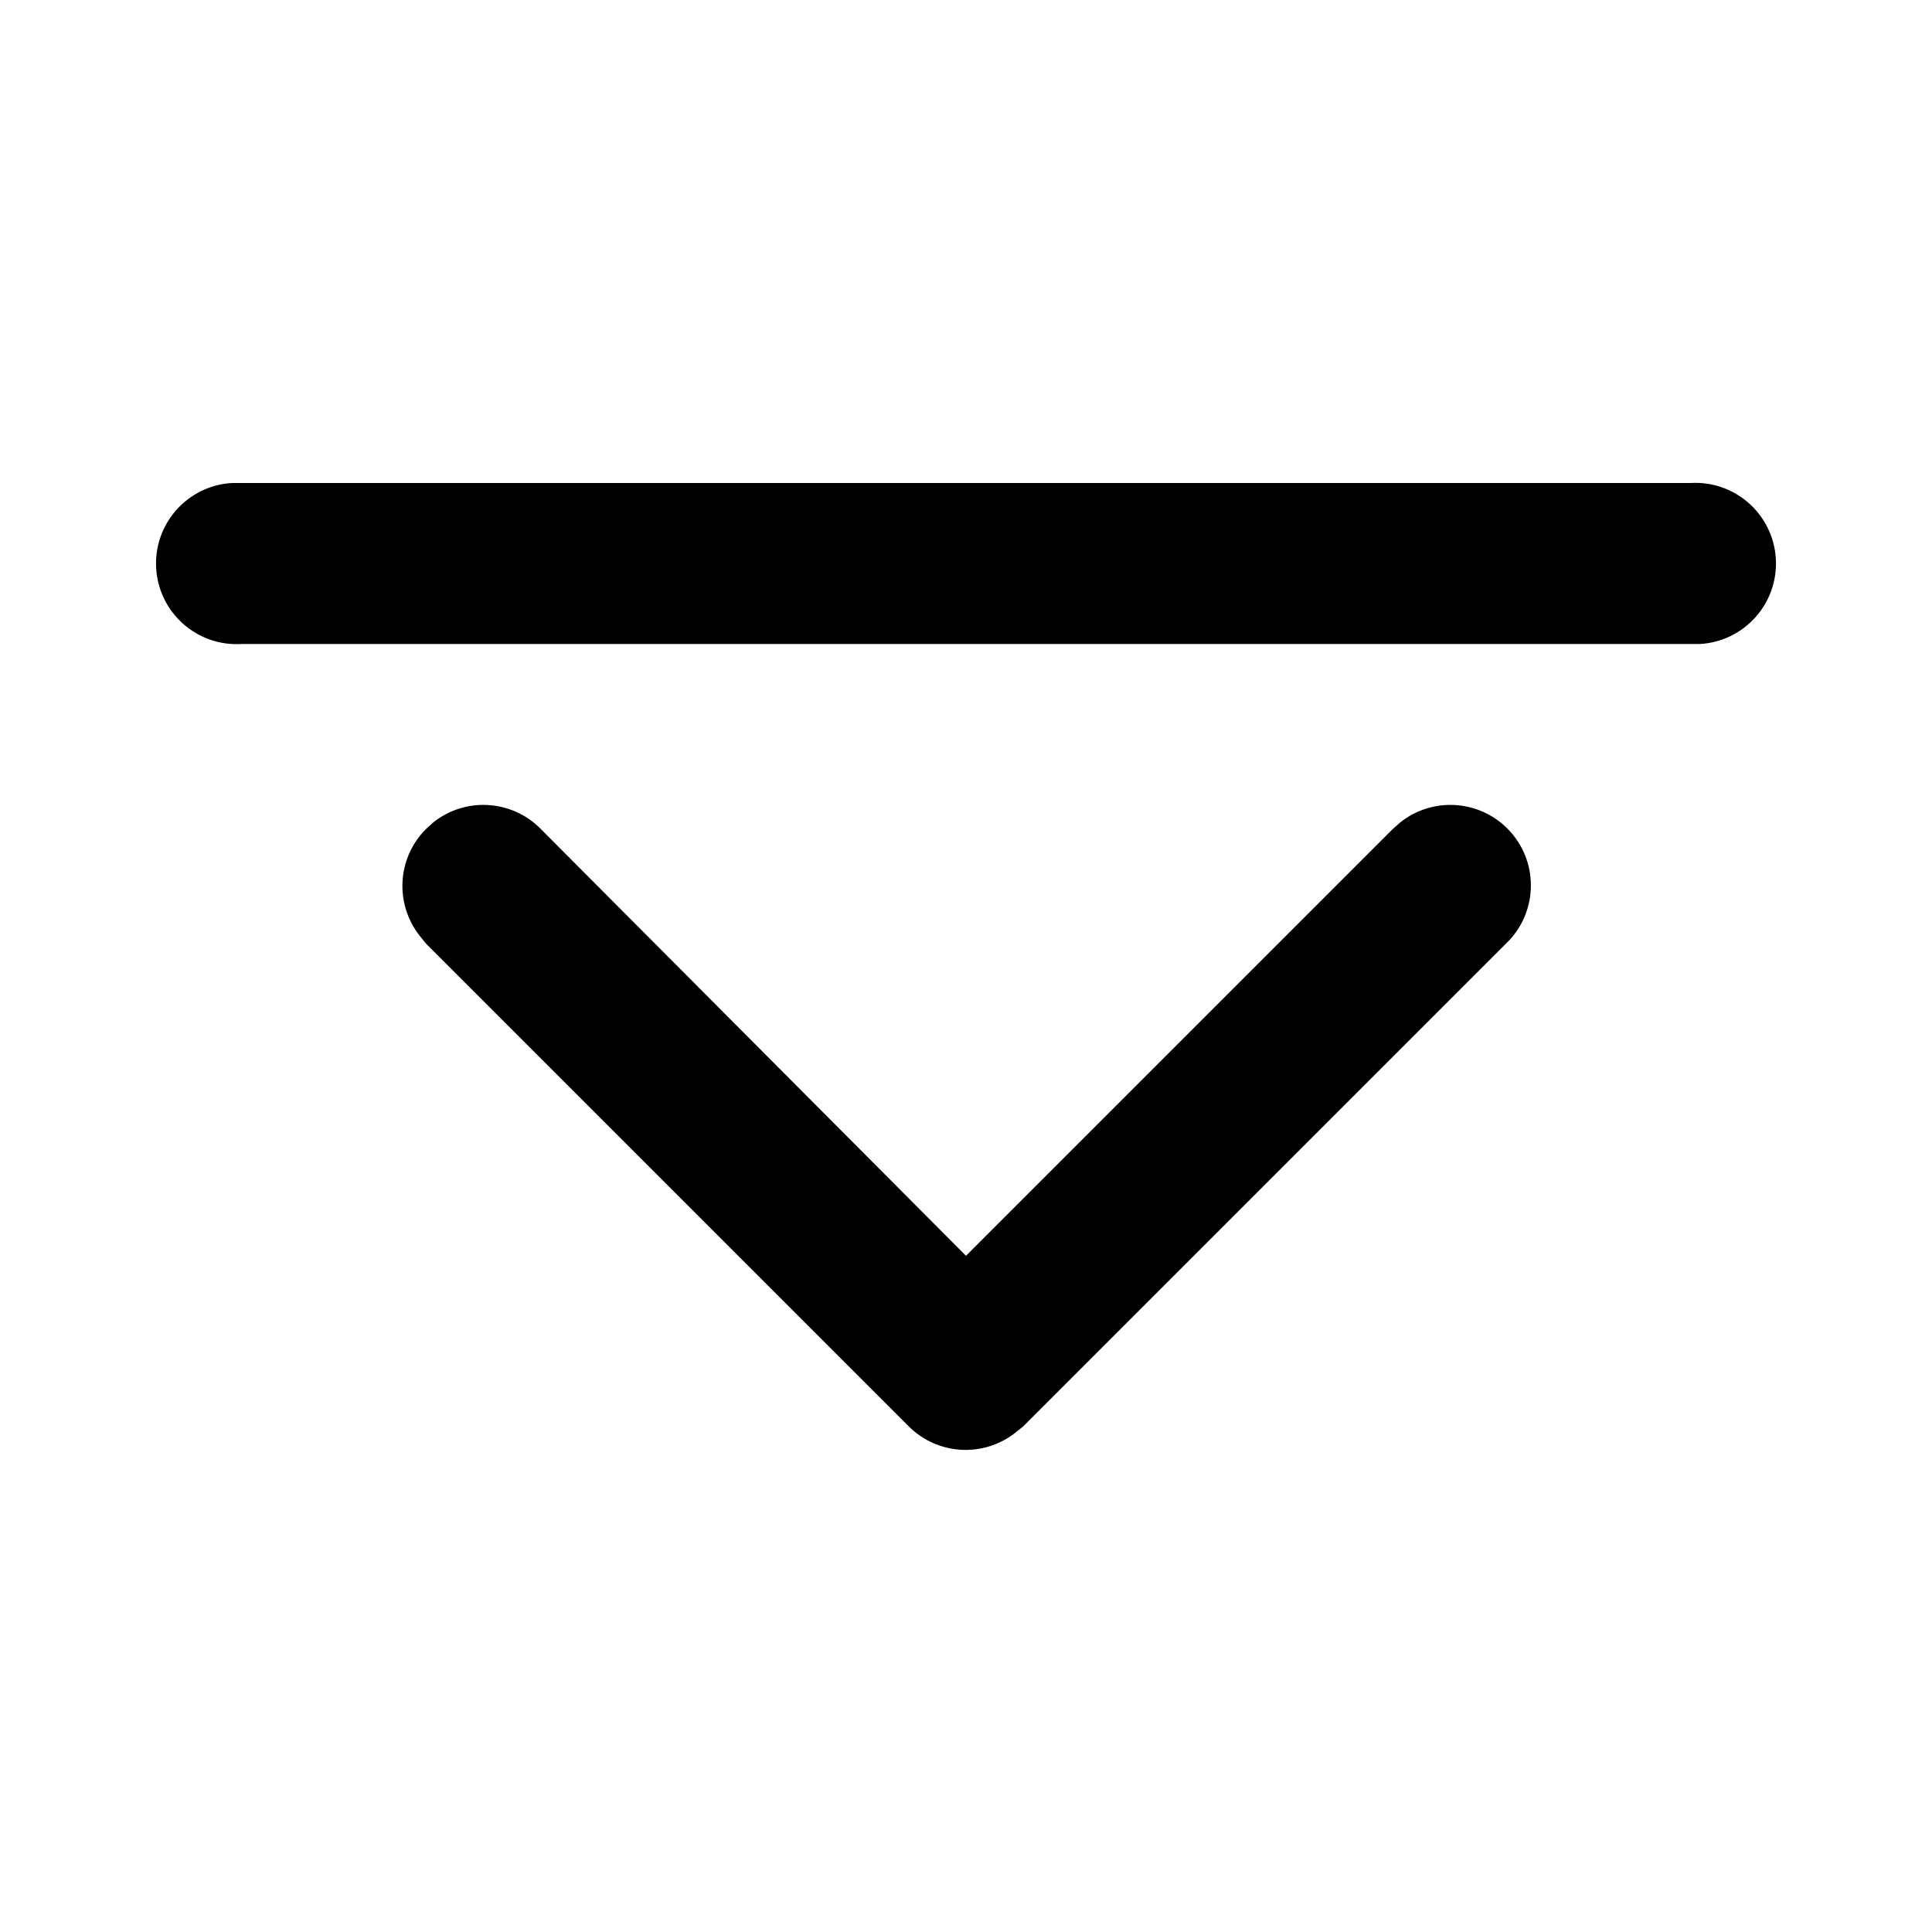
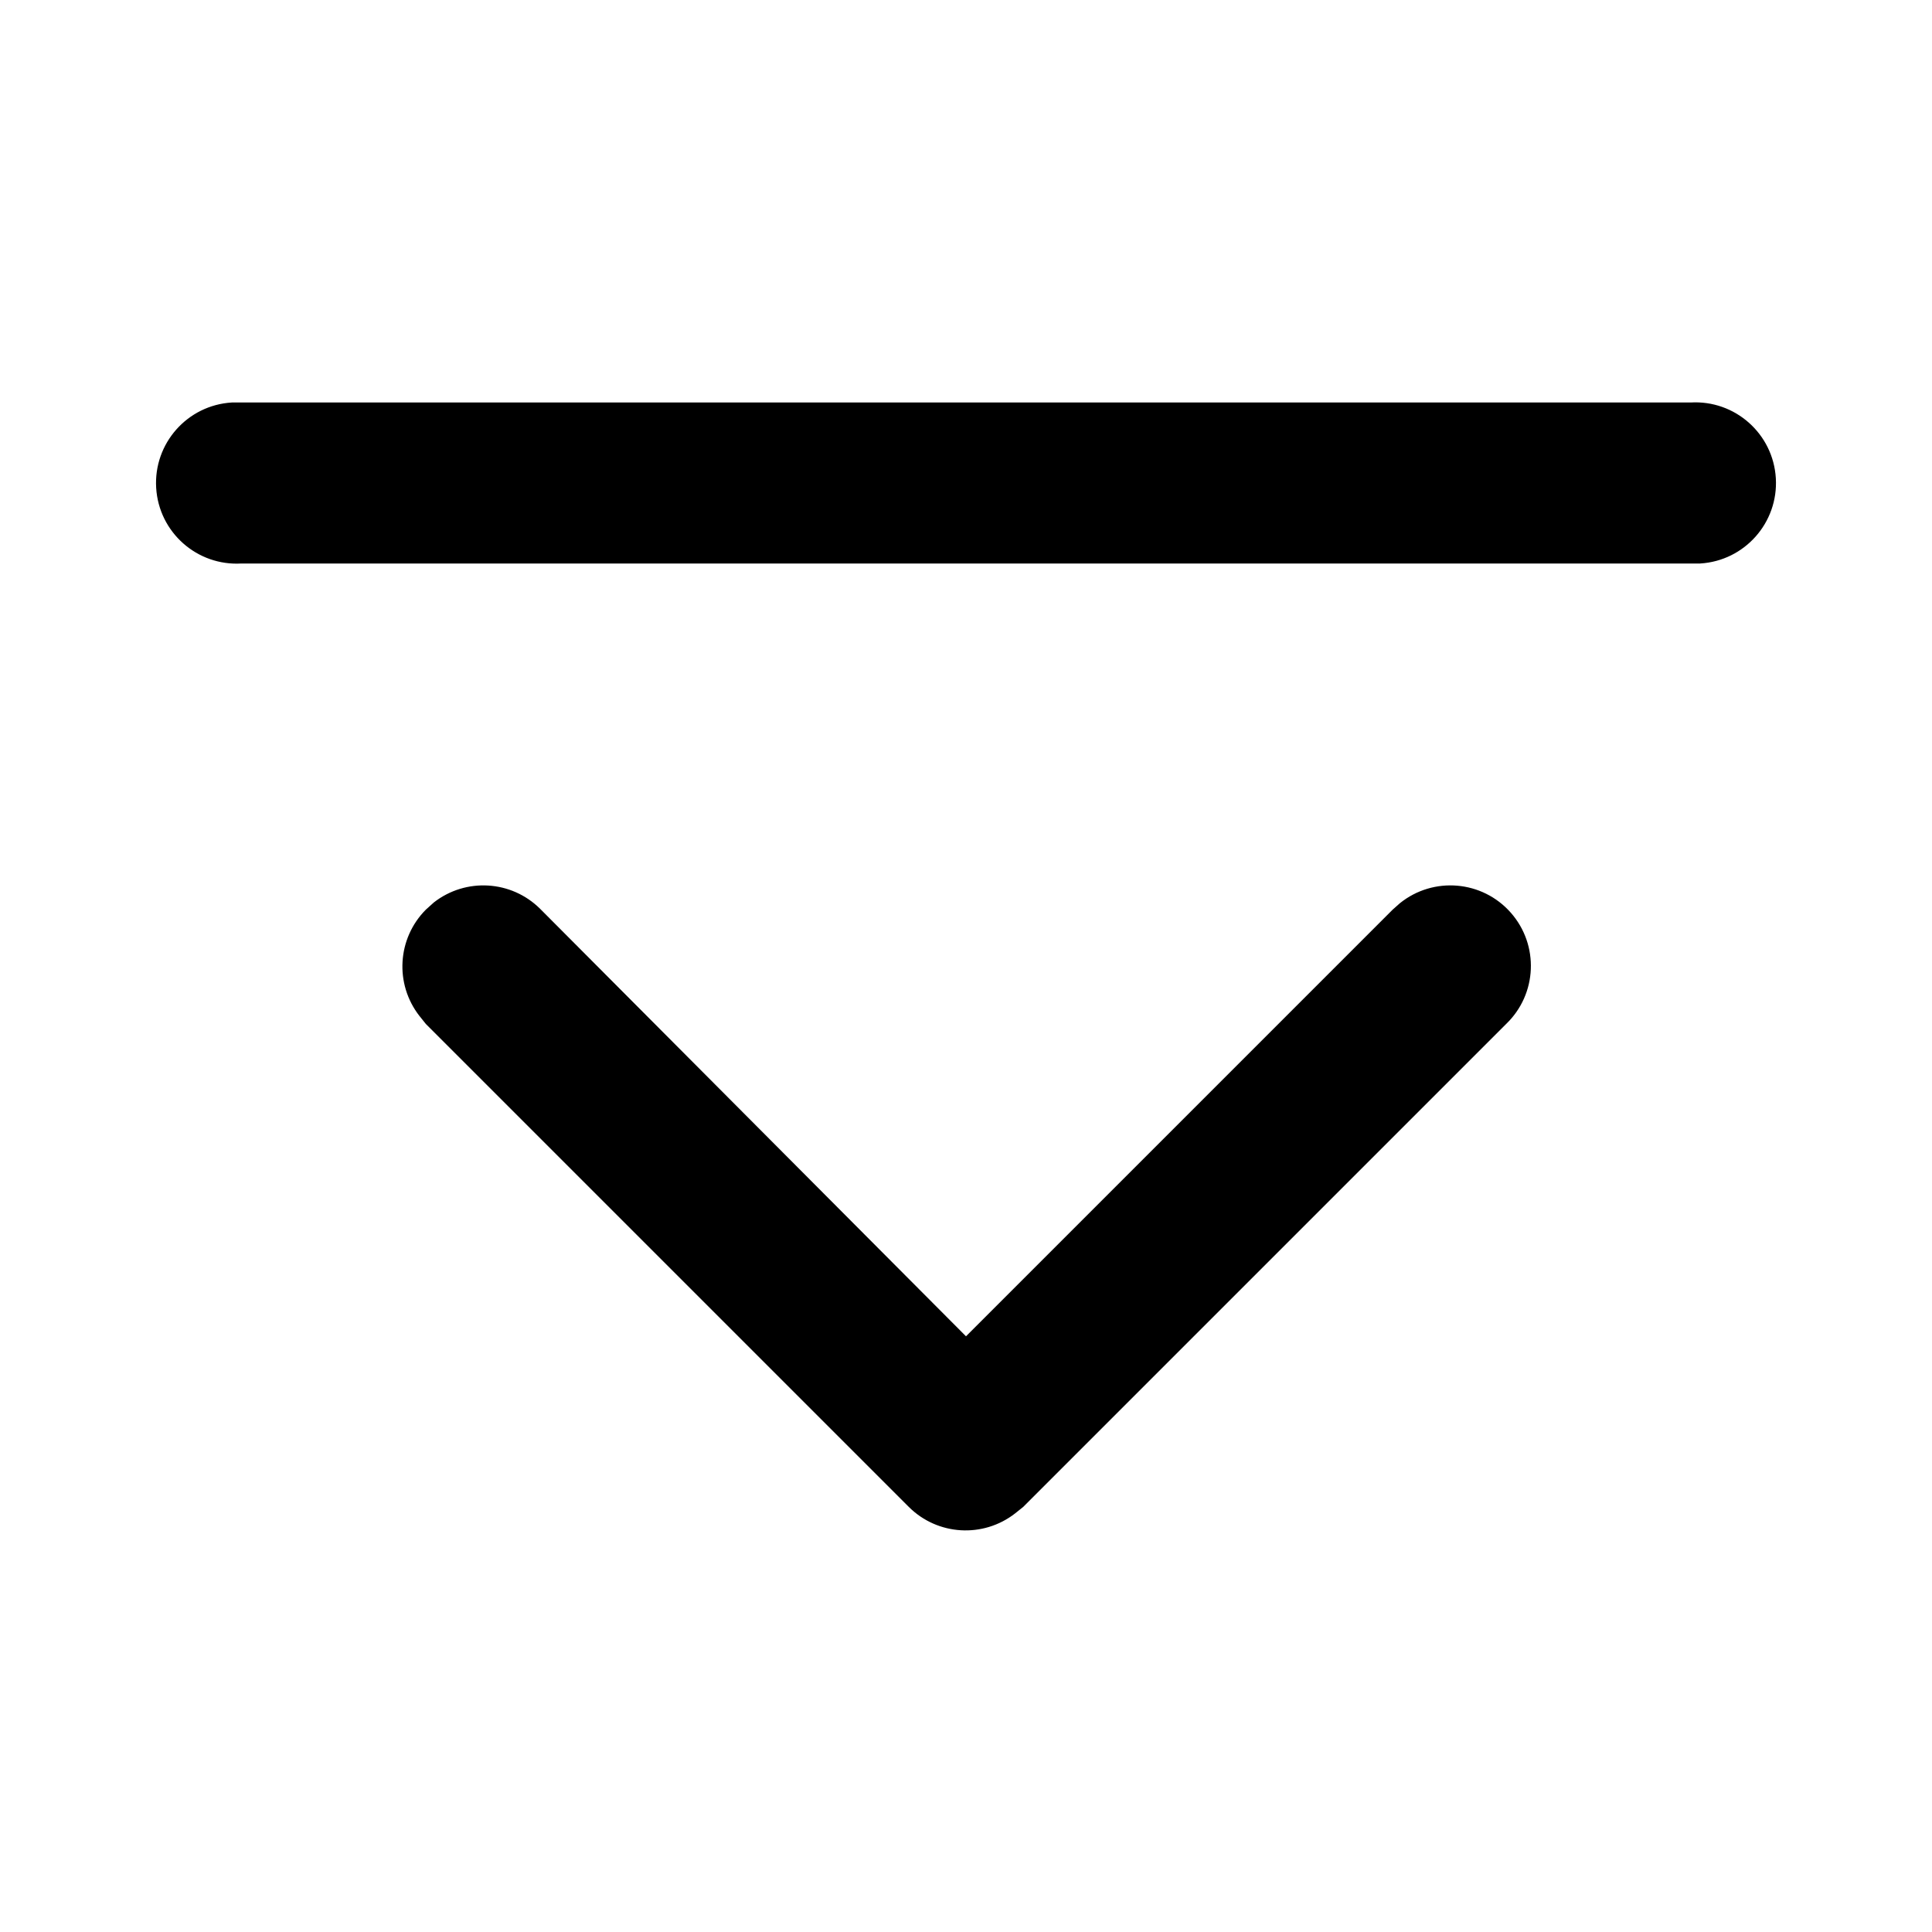
<svg xmlns="http://www.w3.org/2000/svg" viewBox="0 0 24 24">
-   <path d="M5.39 10.21a1 1 0 011.32.08L12 15.6l5.3-5.3.09-.08a1 1 0 011.32 1.5l-6 6-.1.08a1 1 0 01-1.32-.08l-6-6-.08-.1a1 1 0 01.08-1.32zM21 6a1 1 0 01.12 2H3a1 1 0 01-.12-2H21z" />
+   <path d="M5.39 11.21a1 1 0 011.32.08L12 16.6l5.3-5.3.09-.08a1 1 0 011.32 1.5l-6 6-.1.08a1 1 0 01-1.32-.08l-6-6-.08-.1a1 1 0 01.08-1.32zM21 5a1 1 0 01.12 2H3a1 1 0 01-.12-2H21z" />
</svg>
